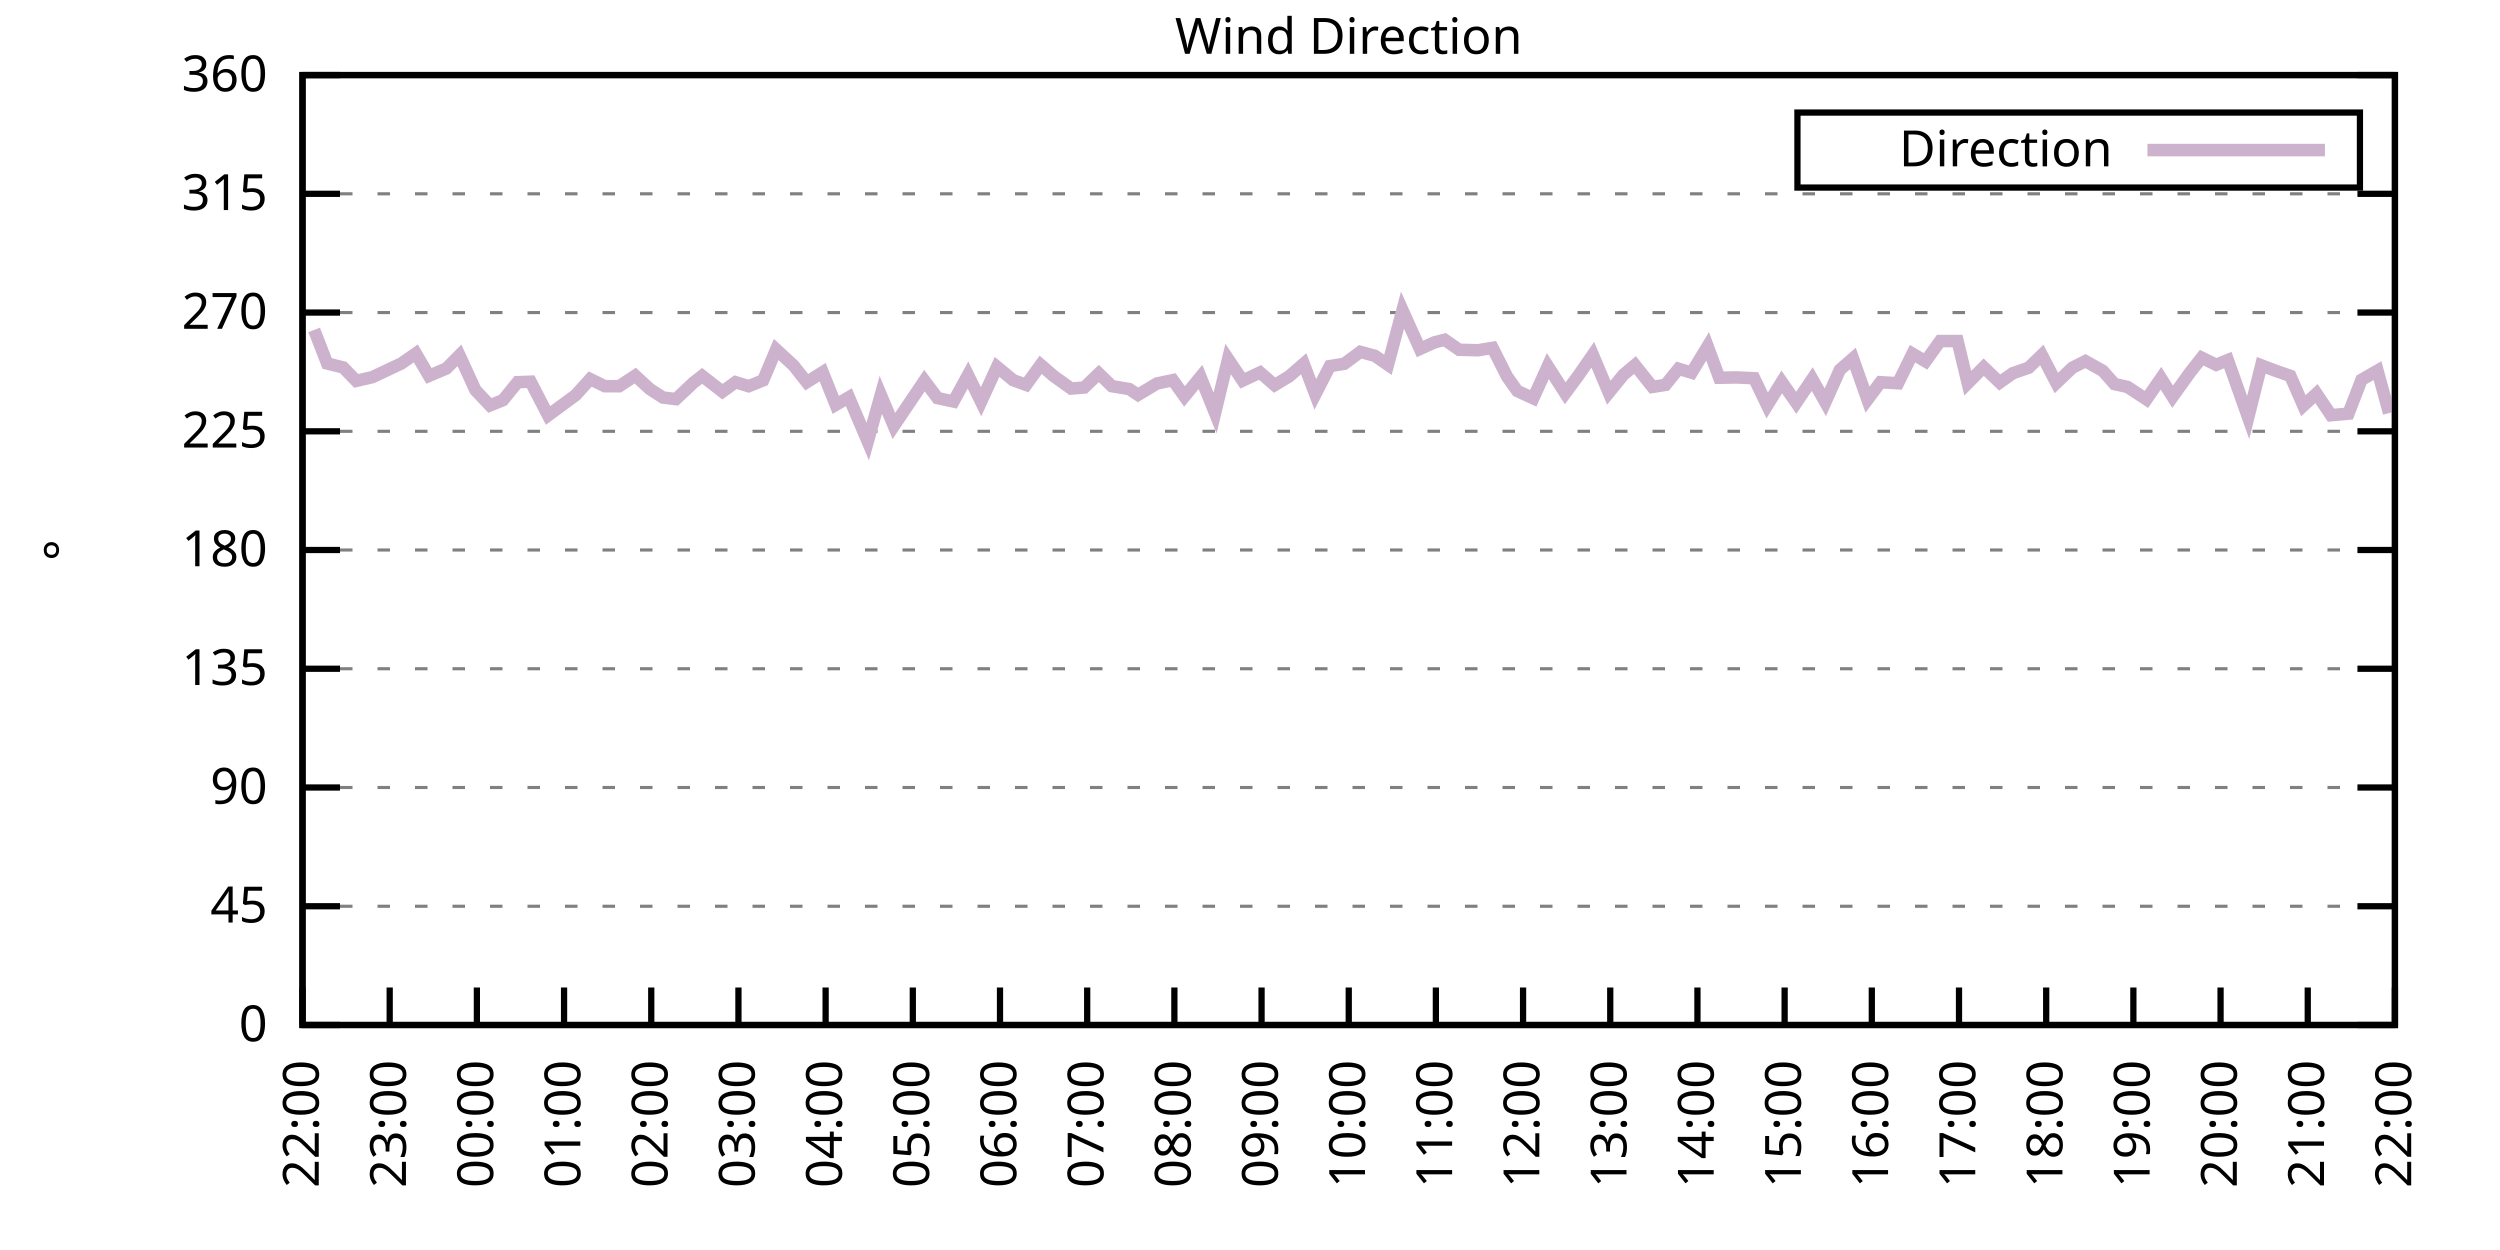
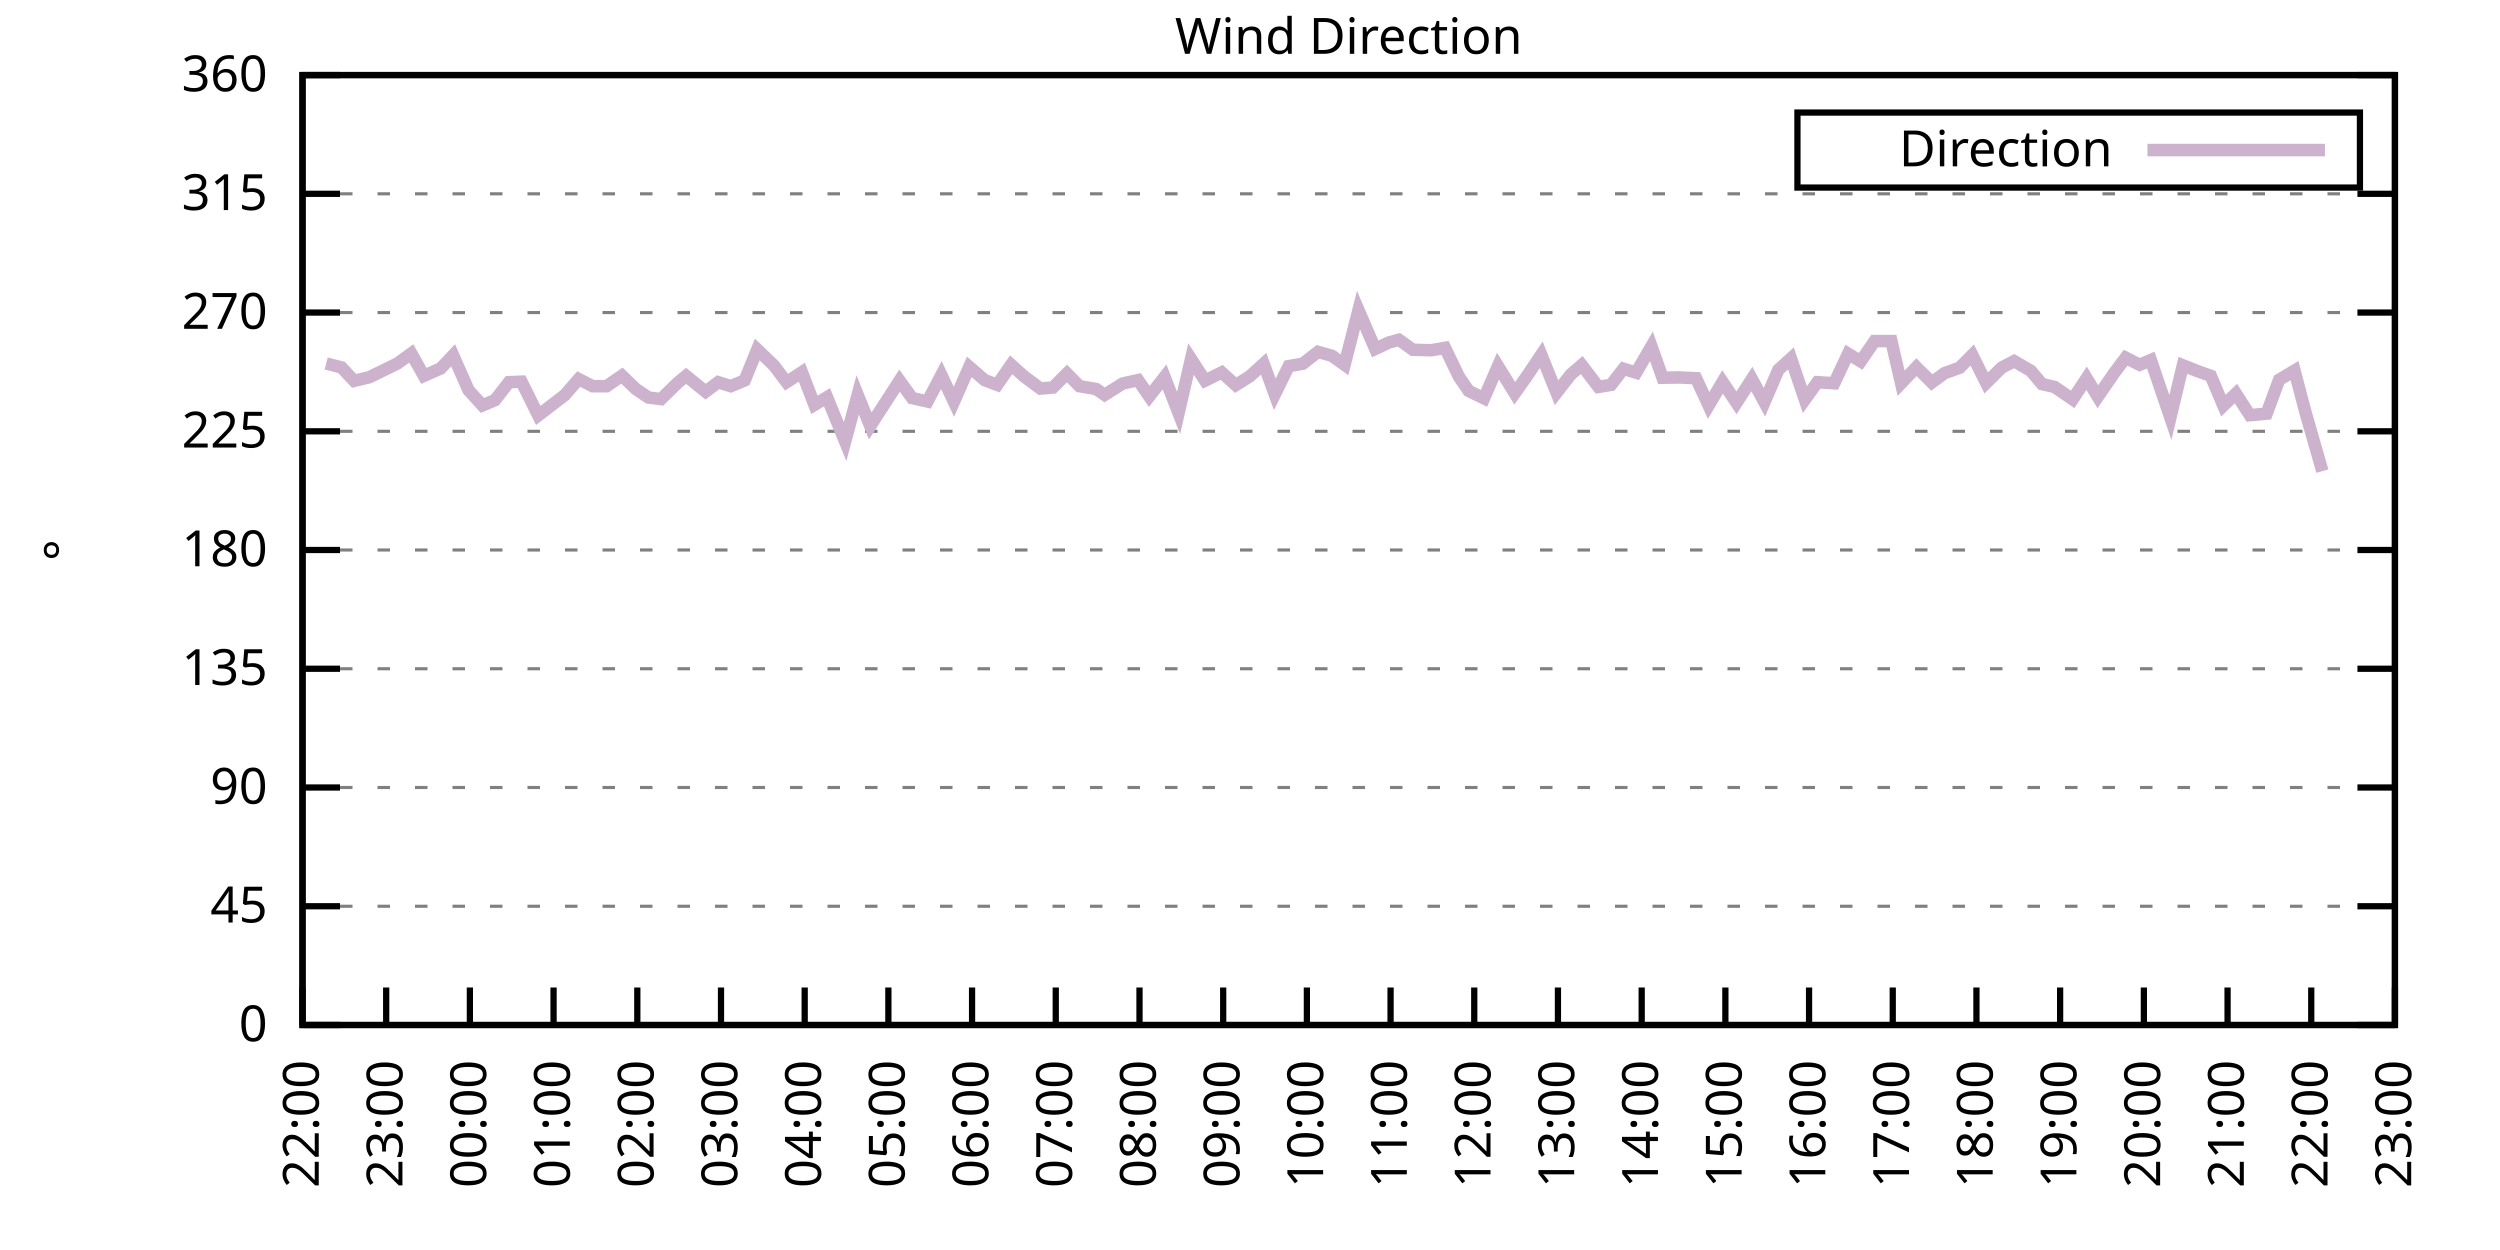
<svg xmlns="http://www.w3.org/2000/svg" xmlns:xlink="http://www.w3.org/1999/xlink" width="400" height="200" viewBox="0 0 400 200">
  <g id="gnuplot_canvas">
    <rect x="0" y="0" width="400" height="200" fill="none" />
    <defs>
      <circle id="gpDot" r="0.5" stroke-width="0.5" stroke="currentColor" />
      <path id="gpPt0" stroke-width="0.333" stroke="currentColor" d="M-1,0 h2 M0,-1 v2" />
      <path id="gpPt1" stroke-width="0.333" stroke="currentColor" d="M-1,-1 L1,1 M1,-1 L-1,1" />
      <path id="gpPt2" stroke-width="0.333" stroke="currentColor" d="M-1,0 L1,0 M0,-1 L0,1 M-1,-1 L1,1 M-1,1 L1,-1" />
      <rect id="gpPt3" stroke-width="0.333" stroke="currentColor" x="-1" y="-1" width="2" height="2" />
      <rect id="gpPt4" stroke-width="0.333" stroke="currentColor" fill="currentColor" x="-1" y="-1" width="2" height="2" />
      <circle id="gpPt5" stroke-width="0.333" stroke="currentColor" cx="0" cy="0" r="1" />
      <use xlink:href="#gpPt5" id="gpPt6" fill="currentColor" stroke="none" />
      <path id="gpPt7" stroke-width="0.333" stroke="currentColor" d="M0,-1.33 L-1.33,0.67 L1.33,0.67 z" />
      <use xlink:href="#gpPt7" id="gpPt8" fill="currentColor" stroke="none" />
      <use xlink:href="#gpPt7" id="gpPt9" stroke="currentColor" transform="rotate(180)" />
      <use xlink:href="#gpPt9" id="gpPt10" fill="currentColor" stroke="none" />
      <use xlink:href="#gpPt3" id="gpPt11" stroke="currentColor" transform="rotate(45)" />
      <use xlink:href="#gpPt11" id="gpPt12" fill="currentColor" stroke="none" />
      <path id="gpPt13" stroke-width="0.333" stroke="currentColor" d="M0,1.330 L1.265,0.411 L0.782,-1.067 L-0.782,-1.076 L-1.265,0.411 z" />
      <use xlink:href="#gpPt13" id="gpPt14" fill="currentColor" stroke="none" />
      <filter id="textbox" filterUnits="objectBoundingBox" x="0" y="0" height="1" width="1">
        <feFlood flood-color="white" flood-opacity="1" result="bgnd" />
        <feComposite in="SourceGraphic" in2="bgnd" operator="atop" />
      </filter>
      <filter id="greybox" filterUnits="objectBoundingBox" x="0" y="0" height="1" width="1">
        <feFlood flood-color="lightgrey" flood-opacity="1" result="grey" />
        <feComposite in="SourceGraphic" in2="grey" operator="atop" />
      </filter>
    </defs>
    <g fill="none" color="white" stroke="currentColor" stroke-width="1.00" stroke-linecap="butt" stroke-linejoin="miter">
</g>
    <g fill="none" color="black" stroke="currentColor" stroke-width="1.00" stroke-linecap="butt" stroke-linejoin="miter">
      <g stroke="none" shape-rendering="crispEdges">
        <polygon fill="rgb(255, 255, 255)" points="48.40,164.00 383.18,164.00 383.18,12.02 48.40,12.02 " />
      </g>
    </g>
    <g fill="none" color="black" stroke="currentColor" stroke-width="1.00" stroke-linecap="butt" stroke-linejoin="miter">
</g>
    <g fill="none" color="black" stroke="black" stroke-width="0.50" stroke-linecap="butt" stroke-linejoin="miter">
</g>
    <g fill="none" color="gray" stroke="currentColor" stroke-width="0.50" stroke-linecap="butt" stroke-linejoin="miter">
      <path stroke="gray" stroke-dasharray="2,4" class="gridline" d="M48.40,164.00 L383.19,164.00  " />
    </g>
    <g fill="none" color="gray" stroke="gray" stroke-width="1.00" stroke-linecap="butt" stroke-linejoin="miter">
</g>
    <g fill="none" color="black" stroke="currentColor" stroke-width="1.00" stroke-linecap="butt" stroke-linejoin="miter">
      <path stroke="black" d="M48.40,164.00 L54.40,164.00 M383.19,164.00 L377.19,164.00  " />
      <g transform="translate(42.80,166.60)" stroke="none" fill="black" font-family="Sans" font-size="8.00" text-anchor="end">
        <text>
          <tspan font-family="Sans"> 0</tspan>
        </text>
      </g>
    </g>
    <g fill="none" color="black" stroke="currentColor" stroke-width="1.00" stroke-linecap="butt" stroke-linejoin="miter">
</g>
    <g fill="none" color="black" stroke="black" stroke-width="0.50" stroke-linecap="butt" stroke-linejoin="miter">
</g>
    <g fill="none" color="gray" stroke="currentColor" stroke-width="0.50" stroke-linecap="butt" stroke-linejoin="miter">
      <path stroke="gray" stroke-dasharray="2,4" class="gridline" d="M48.40,145.00 L383.19,145.00  " />
    </g>
    <g fill="none" color="gray" stroke="gray" stroke-width="1.00" stroke-linecap="butt" stroke-linejoin="miter">
</g>
    <g fill="none" color="black" stroke="currentColor" stroke-width="1.00" stroke-linecap="butt" stroke-linejoin="miter">
      <path stroke="black" d="M48.40,145.00 L54.40,145.00 M383.19,145.00 L377.19,145.00  " />
      <g transform="translate(42.80,147.60)" stroke="none" fill="black" font-family="Sans" font-size="8.00" text-anchor="end">
        <text>
          <tspan font-family="Sans"> 45</tspan>
        </text>
      </g>
    </g>
    <g fill="none" color="black" stroke="currentColor" stroke-width="1.00" stroke-linecap="butt" stroke-linejoin="miter">
</g>
    <g fill="none" color="black" stroke="black" stroke-width="0.50" stroke-linecap="butt" stroke-linejoin="miter">
</g>
    <g fill="none" color="gray" stroke="currentColor" stroke-width="0.50" stroke-linecap="butt" stroke-linejoin="miter">
      <path stroke="gray" stroke-dasharray="2,4" class="gridline" d="M48.40,126.00 L383.19,126.00  " />
    </g>
    <g fill="none" color="gray" stroke="gray" stroke-width="1.00" stroke-linecap="butt" stroke-linejoin="miter">
</g>
    <g fill="none" color="black" stroke="currentColor" stroke-width="1.00" stroke-linecap="butt" stroke-linejoin="miter">
      <path stroke="black" d="M48.40,126.00 L54.40,126.00 M383.19,126.00 L377.19,126.00  " />
      <g transform="translate(42.80,128.60)" stroke="none" fill="black" font-family="Sans" font-size="8.00" text-anchor="end">
        <text>
          <tspan font-family="Sans"> 90</tspan>
        </text>
      </g>
    </g>
    <g fill="none" color="black" stroke="currentColor" stroke-width="1.00" stroke-linecap="butt" stroke-linejoin="miter">
</g>
    <g fill="none" color="black" stroke="black" stroke-width="0.50" stroke-linecap="butt" stroke-linejoin="miter">
</g>
    <g fill="none" color="gray" stroke="currentColor" stroke-width="0.50" stroke-linecap="butt" stroke-linejoin="miter">
      <path stroke="gray" stroke-dasharray="2,4" class="gridline" d="M48.40,107.00 L383.19,107.00  " />
    </g>
    <g fill="none" color="gray" stroke="gray" stroke-width="1.00" stroke-linecap="butt" stroke-linejoin="miter">
</g>
    <g fill="none" color="black" stroke="currentColor" stroke-width="1.00" stroke-linecap="butt" stroke-linejoin="miter">
      <path stroke="black" d="M48.40,107.00 L54.40,107.00 M383.19,107.00 L377.19,107.00  " />
      <g transform="translate(42.80,109.60)" stroke="none" fill="black" font-family="Sans" font-size="8.00" text-anchor="end">
        <text>
          <tspan font-family="Sans"> 135</tspan>
        </text>
      </g>
    </g>
    <g fill="none" color="black" stroke="currentColor" stroke-width="1.00" stroke-linecap="butt" stroke-linejoin="miter">
</g>
    <g fill="none" color="black" stroke="black" stroke-width="0.50" stroke-linecap="butt" stroke-linejoin="miter">
</g>
    <g fill="none" color="gray" stroke="currentColor" stroke-width="0.50" stroke-linecap="butt" stroke-linejoin="miter">
      <path stroke="gray" stroke-dasharray="2,4" class="gridline" d="M48.40,88.00 L383.19,88.00  " />
    </g>
    <g fill="none" color="gray" stroke="gray" stroke-width="1.00" stroke-linecap="butt" stroke-linejoin="miter">
</g>
    <g fill="none" color="black" stroke="currentColor" stroke-width="1.00" stroke-linecap="butt" stroke-linejoin="miter">
      <path stroke="black" d="M48.40,88.00 L54.40,88.00 M383.19,88.00 L377.19,88.00  " />
      <g transform="translate(42.80,90.60)" stroke="none" fill="black" font-family="Sans" font-size="8.00" text-anchor="end">
        <text>
          <tspan font-family="Sans"> 180</tspan>
        </text>
      </g>
    </g>
    <g fill="none" color="black" stroke="currentColor" stroke-width="1.00" stroke-linecap="butt" stroke-linejoin="miter">
</g>
    <g fill="none" color="black" stroke="black" stroke-width="0.50" stroke-linecap="butt" stroke-linejoin="miter">
</g>
    <g fill="none" color="gray" stroke="currentColor" stroke-width="0.50" stroke-linecap="butt" stroke-linejoin="miter">
      <path stroke="gray" stroke-dasharray="2,4" class="gridline" d="M48.40,69.01 L383.19,69.01  " />
    </g>
    <g fill="none" color="gray" stroke="gray" stroke-width="1.00" stroke-linecap="butt" stroke-linejoin="miter">
</g>
    <g fill="none" color="black" stroke="currentColor" stroke-width="1.00" stroke-linecap="butt" stroke-linejoin="miter">
      <path stroke="black" d="M48.40,69.01 L54.40,69.01 M383.19,69.01 L377.19,69.01  " />
      <g transform="translate(42.80,71.61)" stroke="none" fill="black" font-family="Sans" font-size="8.00" text-anchor="end">
        <text>
          <tspan font-family="Sans"> 225</tspan>
        </text>
      </g>
    </g>
    <g fill="none" color="black" stroke="currentColor" stroke-width="1.00" stroke-linecap="butt" stroke-linejoin="miter">
</g>
    <g fill="none" color="black" stroke="black" stroke-width="0.50" stroke-linecap="butt" stroke-linejoin="miter">
</g>
    <g fill="none" color="gray" stroke="currentColor" stroke-width="0.50" stroke-linecap="butt" stroke-linejoin="miter">
      <path stroke="gray" stroke-dasharray="2,4" class="gridline" d="M48.40,50.01 L383.19,50.01  " />
    </g>
    <g fill="none" color="gray" stroke="gray" stroke-width="1.00" stroke-linecap="butt" stroke-linejoin="miter">
</g>
    <g fill="none" color="black" stroke="currentColor" stroke-width="1.00" stroke-linecap="butt" stroke-linejoin="miter">
      <path stroke="black" d="M48.40,50.01 L54.40,50.01 M383.19,50.01 L377.19,50.01  " />
      <g transform="translate(42.80,52.61)" stroke="none" fill="black" font-family="Sans" font-size="8.00" text-anchor="end">
        <text>
          <tspan font-family="Sans"> 270</tspan>
        </text>
      </g>
    </g>
    <g fill="none" color="black" stroke="currentColor" stroke-width="1.00" stroke-linecap="butt" stroke-linejoin="miter">
</g>
    <g fill="none" color="black" stroke="black" stroke-width="0.50" stroke-linecap="butt" stroke-linejoin="miter">
</g>
    <g fill="none" color="gray" stroke="currentColor" stroke-width="0.50" stroke-linecap="butt" stroke-linejoin="miter">
      <path stroke="gray" stroke-dasharray="2,4" class="gridline" d="M48.40,31.01 L383.19,31.01  " />
    </g>
    <g fill="none" color="gray" stroke="gray" stroke-width="1.00" stroke-linecap="butt" stroke-linejoin="miter">
</g>
    <g fill="none" color="black" stroke="currentColor" stroke-width="1.00" stroke-linecap="butt" stroke-linejoin="miter">
      <path stroke="black" d="M48.40,31.01 L54.40,31.01 M383.19,31.01 L377.19,31.01  " />
      <g transform="translate(42.80,33.61)" stroke="none" fill="black" font-family="Sans" font-size="8.00" text-anchor="end">
        <text>
          <tspan font-family="Sans"> 315</tspan>
        </text>
      </g>
    </g>
    <g fill="none" color="black" stroke="currentColor" stroke-width="1.00" stroke-linecap="butt" stroke-linejoin="miter">
</g>
    <g fill="none" color="black" stroke="black" stroke-width="0.50" stroke-linecap="butt" stroke-linejoin="miter">
</g>
    <g fill="none" color="gray" stroke="currentColor" stroke-width="0.50" stroke-linecap="butt" stroke-linejoin="miter">
      <path stroke="gray" stroke-dasharray="2,4" class="gridline" d="M48.40,12.01 L383.19,12.01  " />
    </g>
    <g fill="none" color="gray" stroke="gray" stroke-width="1.00" stroke-linecap="butt" stroke-linejoin="miter">
</g>
    <g fill="none" color="black" stroke="currentColor" stroke-width="1.00" stroke-linecap="butt" stroke-linejoin="miter">
      <path stroke="black" d="M48.40,12.01 L54.40,12.01 M383.19,12.01 L377.19,12.01  " />
      <g transform="translate(42.80,14.61)" stroke="none" fill="black" font-family="Sans" font-size="8.00" text-anchor="end">
        <text>
          <tspan font-family="Sans"> 360</tspan>
        </text>
      </g>
    </g>
    <g fill="none" color="black" stroke="currentColor" stroke-width="1.00" stroke-linecap="butt" stroke-linejoin="miter">
      <path stroke="black" d="M48.40,164.00 L48.40,158.00  " />
      <g transform="translate(51.00,169.60) rotate(270.00)" stroke="none" fill="black" font-family="Sans" font-size="8.00" text-anchor="end">
        <text>
          <tspan font-family="Sans">22:00</tspan>
        </text>
      </g>
    </g>
    <g fill="none" color="black" stroke="currentColor" stroke-width="1.00" stroke-linecap="butt" stroke-linejoin="miter">
-       <path stroke="black" d="M62.35,164.00 L62.35,158.00  " />
-       <g transform="translate(64.95,169.60) rotate(270.00)" stroke="none" fill="black" font-family="Sans" font-size="8.00" text-anchor="end">
+       <path stroke="black" d="M61.79,164.00 L61.79,158.00  " />
+       <g transform="translate(64.39,169.60) rotate(270.00)" stroke="none" fill="black" font-family="Sans" font-size="8.00" text-anchor="end">
        <text>
          <tspan font-family="Sans">23:00</tspan>
        </text>
      </g>
    </g>
    <g fill="none" color="black" stroke="currentColor" stroke-width="1.00" stroke-linecap="butt" stroke-linejoin="miter">
-       <path stroke="black" d="M76.30,164.00 L76.30,158.00  " />
-       <g transform="translate(78.90,169.60) rotate(270.00)" stroke="none" fill="black" font-family="Sans" font-size="8.00" text-anchor="end">
+       <path stroke="black" d="M75.18,164.00 L75.18,158.00  " />
+       <g transform="translate(77.78,169.60) rotate(270.00)" stroke="none" fill="black" font-family="Sans" font-size="8.00" text-anchor="end">
        <text>
          <tspan font-family="Sans">00:00</tspan>
        </text>
      </g>
    </g>
    <g fill="none" color="black" stroke="currentColor" stroke-width="1.00" stroke-linecap="butt" stroke-linejoin="miter">
-       <path stroke="black" d="M90.25,164.00 L90.25,158.00  " />
-       <g transform="translate(92.85,169.60) rotate(270.00)" stroke="none" fill="black" font-family="Sans" font-size="8.00" text-anchor="end">
+       <path stroke="black" d="M88.57,164.00 L88.57,158.00  " />
+       <g transform="translate(91.17,169.60) rotate(270.00)" stroke="none" fill="black" font-family="Sans" font-size="8.00" text-anchor="end">
        <text>
          <tspan font-family="Sans">01:00</tspan>
        </text>
      </g>
    </g>
    <g fill="none" color="black" stroke="currentColor" stroke-width="1.00" stroke-linecap="butt" stroke-linejoin="miter">
-       <path stroke="black" d="M104.20,164.00 L104.20,158.00  " />
-       <g transform="translate(106.80,169.60) rotate(270.00)" stroke="none" fill="black" font-family="Sans" font-size="8.00" text-anchor="end">
+       <path stroke="black" d="M101.97,164.00 L101.97,158.00  " />
+       <g transform="translate(104.57,169.60) rotate(270.00)" stroke="none" fill="black" font-family="Sans" font-size="8.00" text-anchor="end">
        <text>
          <tspan font-family="Sans">02:00</tspan>
        </text>
      </g>
    </g>
    <g fill="none" color="black" stroke="currentColor" stroke-width="1.00" stroke-linecap="butt" stroke-linejoin="miter">
-       <path stroke="black" d="M118.15,164.00 L118.15,158.00  " />
-       <g transform="translate(120.75,169.60) rotate(270.00)" stroke="none" fill="black" font-family="Sans" font-size="8.00" text-anchor="end">
+       <path stroke="black" d="M115.36,164.00 L115.36,158.00  " />
+       <g transform="translate(117.96,169.60) rotate(270.00)" stroke="none" fill="black" font-family="Sans" font-size="8.00" text-anchor="end">
        <text>
          <tspan font-family="Sans">03:00</tspan>
        </text>
      </g>
    </g>
    <g fill="none" color="black" stroke="currentColor" stroke-width="1.00" stroke-linecap="butt" stroke-linejoin="miter">
-       <path stroke="black" d="M132.10,164.00 L132.10,158.00  " />
-       <g transform="translate(134.70,169.60) rotate(270.00)" stroke="none" fill="black" font-family="Sans" font-size="8.00" text-anchor="end">
+       <path stroke="black" d="M128.75,164.00 L128.75,158.00  " />
+       <g transform="translate(131.35,169.60) rotate(270.00)" stroke="none" fill="black" font-family="Sans" font-size="8.00" text-anchor="end">
        <text>
          <tspan font-family="Sans">04:00</tspan>
        </text>
      </g>
    </g>
    <g fill="none" color="black" stroke="currentColor" stroke-width="1.00" stroke-linecap="butt" stroke-linejoin="miter">
-       <path stroke="black" d="M146.05,164.00 L146.05,158.00  " />
-       <g transform="translate(148.65,169.60) rotate(270.00)" stroke="none" fill="black" font-family="Sans" font-size="8.00" text-anchor="end">
+       <path stroke="black" d="M142.14,164.00 L142.14,158.00  " />
+       <g transform="translate(144.74,169.60) rotate(270.00)" stroke="none" fill="black" font-family="Sans" font-size="8.00" text-anchor="end">
        <text>
          <tspan font-family="Sans">05:00</tspan>
        </text>
      </g>
    </g>
    <g fill="none" color="black" stroke="currentColor" stroke-width="1.00" stroke-linecap="butt" stroke-linejoin="miter">
-       <path stroke="black" d="M160.00,164.00 L160.00,158.00  " />
-       <g transform="translate(162.60,169.60) rotate(270.00)" stroke="none" fill="black" font-family="Sans" font-size="8.00" text-anchor="end">
+       <path stroke="black" d="M155.53,164.00 L155.53,158.00  " />
+       <g transform="translate(158.13,169.60) rotate(270.00)" stroke="none" fill="black" font-family="Sans" font-size="8.00" text-anchor="end">
        <text>
          <tspan font-family="Sans">06:00</tspan>
        </text>
      </g>
    </g>
    <g fill="none" color="black" stroke="currentColor" stroke-width="1.00" stroke-linecap="butt" stroke-linejoin="miter">
-       <path stroke="black" d="M173.95,164.00 L173.95,158.00  " />
-       <g transform="translate(176.55,169.60) rotate(270.00)" stroke="none" fill="black" font-family="Sans" font-size="8.00" text-anchor="end">
+       <path stroke="black" d="M168.92,164.00 L168.92,158.00  " />
+       <g transform="translate(171.52,169.60) rotate(270.00)" stroke="none" fill="black" font-family="Sans" font-size="8.00" text-anchor="end">
        <text>
          <tspan font-family="Sans">07:00</tspan>
        </text>
      </g>
    </g>
    <g fill="none" color="black" stroke="currentColor" stroke-width="1.00" stroke-linecap="butt" stroke-linejoin="miter">
-       <path stroke="black" d="M187.90,164.00 L187.90,158.00  " />
-       <g transform="translate(190.50,169.60) rotate(270.00)" stroke="none" fill="black" font-family="Sans" font-size="8.00" text-anchor="end">
+       <path stroke="black" d="M182.32,164.00 L182.32,158.00  " />
+       <g transform="translate(184.92,169.60) rotate(270.00)" stroke="none" fill="black" font-family="Sans" font-size="8.00" text-anchor="end">
        <text>
          <tspan font-family="Sans">08:00</tspan>
        </text>
      </g>
    </g>
    <g fill="none" color="black" stroke="currentColor" stroke-width="1.00" stroke-linecap="butt" stroke-linejoin="miter">
-       <path stroke="black" d="M201.85,164.00 L201.85,158.00  " />
-       <g transform="translate(204.45,169.60) rotate(270.00)" stroke="none" fill="black" font-family="Sans" font-size="8.00" text-anchor="end">
+       <path stroke="black" d="M195.71,164.00 L195.71,158.00  " />
+       <g transform="translate(198.31,169.60) rotate(270.00)" stroke="none" fill="black" font-family="Sans" font-size="8.00" text-anchor="end">
        <text>
          <tspan font-family="Sans">09:00</tspan>
        </text>
      </g>
    </g>
    <g fill="none" color="black" stroke="currentColor" stroke-width="1.00" stroke-linecap="butt" stroke-linejoin="miter">
-       <path stroke="black" d="M215.80,164.00 L215.80,158.00  " />
-       <g transform="translate(218.40,169.60) rotate(270.00)" stroke="none" fill="black" font-family="Sans" font-size="8.00" text-anchor="end">
+       <path stroke="black" d="M209.10,164.00 L209.10,158.00  " />
+       <g transform="translate(211.70,169.60) rotate(270.00)" stroke="none" fill="black" font-family="Sans" font-size="8.00" text-anchor="end">
        <text>
          <tspan font-family="Sans">10:00</tspan>
        </text>
      </g>
    </g>
    <g fill="none" color="black" stroke="currentColor" stroke-width="1.00" stroke-linecap="butt" stroke-linejoin="miter">
-       <path stroke="black" d="M229.74,164.00 L229.74,158.00  " />
-       <g transform="translate(232.34,169.60) rotate(270.00)" stroke="none" fill="black" font-family="Sans" font-size="8.00" text-anchor="end">
+       <path stroke="black" d="M222.49,164.00 L222.49,158.00  " />
+       <g transform="translate(225.09,169.60) rotate(270.00)" stroke="none" fill="black" font-family="Sans" font-size="8.00" text-anchor="end">
        <text>
          <tspan font-family="Sans">11:00</tspan>
        </text>
      </g>
    </g>
    <g fill="none" color="black" stroke="currentColor" stroke-width="1.00" stroke-linecap="butt" stroke-linejoin="miter">
-       <path stroke="black" d="M243.69,164.00 L243.69,158.00  " />
-       <g transform="translate(246.29,169.60) rotate(270.00)" stroke="none" fill="black" font-family="Sans" font-size="8.00" text-anchor="end">
+       <path stroke="black" d="M235.88,164.00 L235.88,158.00  " />
+       <g transform="translate(238.48,169.60) rotate(270.00)" stroke="none" fill="black" font-family="Sans" font-size="8.00" text-anchor="end">
        <text>
          <tspan font-family="Sans">12:00</tspan>
        </text>
      </g>
    </g>
    <g fill="none" color="black" stroke="currentColor" stroke-width="1.00" stroke-linecap="butt" stroke-linejoin="miter">
-       <path stroke="black" d="M257.64,164.00 L257.64,158.00  " />
-       <g transform="translate(260.24,169.60) rotate(270.00)" stroke="none" fill="black" font-family="Sans" font-size="8.00" text-anchor="end">
+       <path stroke="black" d="M249.27,164.00 L249.27,158.00  " />
+       <g transform="translate(251.87,169.60) rotate(270.00)" stroke="none" fill="black" font-family="Sans" font-size="8.00" text-anchor="end">
        <text>
          <tspan font-family="Sans">13:00</tspan>
        </text>
      </g>
    </g>
    <g fill="none" color="black" stroke="currentColor" stroke-width="1.00" stroke-linecap="butt" stroke-linejoin="miter">
-       <path stroke="black" d="M271.59,164.00 L271.59,158.00  " />
-       <g transform="translate(274.19,169.60) rotate(270.00)" stroke="none" fill="black" font-family="Sans" font-size="8.00" text-anchor="end">
+       <path stroke="black" d="M262.67,164.00 L262.67,158.00  " />
+       <g transform="translate(265.27,169.60) rotate(270.00)" stroke="none" fill="black" font-family="Sans" font-size="8.00" text-anchor="end">
        <text>
          <tspan font-family="Sans">14:00</tspan>
        </text>
      </g>
    </g>
    <g fill="none" color="black" stroke="currentColor" stroke-width="1.00" stroke-linecap="butt" stroke-linejoin="miter">
-       <path stroke="black" d="M285.54,164.00 L285.54,158.00  " />
-       <g transform="translate(288.14,169.60) rotate(270.00)" stroke="none" fill="black" font-family="Sans" font-size="8.00" text-anchor="end">
+       <path stroke="black" d="M276.06,164.00 L276.06,158.00  " />
+       <g transform="translate(278.66,169.60) rotate(270.00)" stroke="none" fill="black" font-family="Sans" font-size="8.00" text-anchor="end">
        <text>
          <tspan font-family="Sans">15:00</tspan>
        </text>
      </g>
    </g>
    <g fill="none" color="black" stroke="currentColor" stroke-width="1.00" stroke-linecap="butt" stroke-linejoin="miter">
-       <path stroke="black" d="M299.49,164.00 L299.49,158.00  " />
-       <g transform="translate(302.09,169.60) rotate(270.00)" stroke="none" fill="black" font-family="Sans" font-size="8.00" text-anchor="end">
+       <path stroke="black" d="M289.45,164.00 L289.45,158.00  " />
+       <g transform="translate(292.05,169.60) rotate(270.00)" stroke="none" fill="black" font-family="Sans" font-size="8.00" text-anchor="end">
        <text>
          <tspan font-family="Sans">16:00</tspan>
        </text>
      </g>
    </g>
    <g fill="none" color="black" stroke="currentColor" stroke-width="1.00" stroke-linecap="butt" stroke-linejoin="miter">
-       <path stroke="black" d="M313.44,164.00 L313.44,158.00  " />
-       <g transform="translate(316.04,169.60) rotate(270.00)" stroke="none" fill="black" font-family="Sans" font-size="8.00" text-anchor="end">
+       <path stroke="black" d="M302.84,164.00 L302.84,158.00  " />
+       <g transform="translate(305.44,169.60) rotate(270.00)" stroke="none" fill="black" font-family="Sans" font-size="8.00" text-anchor="end">
        <text>
          <tspan font-family="Sans">17:00</tspan>
        </text>
      </g>
    </g>
    <g fill="none" color="black" stroke="currentColor" stroke-width="1.00" stroke-linecap="butt" stroke-linejoin="miter">
-       <path stroke="black" d="M327.39,164.00 L327.39,158.00  " />
-       <g transform="translate(329.99,169.60) rotate(270.00)" stroke="none" fill="black" font-family="Sans" font-size="8.00" text-anchor="end">
+       <path stroke="black" d="M316.23,164.00 L316.23,158.00  " />
+       <g transform="translate(318.83,169.60) rotate(270.00)" stroke="none" fill="black" font-family="Sans" font-size="8.00" text-anchor="end">
        <text>
          <tspan font-family="Sans">18:00</tspan>
        </text>
      </g>
    </g>
    <g fill="none" color="black" stroke="currentColor" stroke-width="1.00" stroke-linecap="butt" stroke-linejoin="miter">
-       <path stroke="black" d="M341.34,164.00 L341.34,158.00  " />
-       <g transform="translate(343.94,169.60) rotate(270.00)" stroke="none" fill="black" font-family="Sans" font-size="8.00" text-anchor="end">
+       <path stroke="black" d="M329.62,164.00 L329.62,158.00  " />
+       <g transform="translate(332.22,169.60) rotate(270.00)" stroke="none" fill="black" font-family="Sans" font-size="8.00" text-anchor="end">
        <text>
          <tspan font-family="Sans">19:00</tspan>
        </text>
      </g>
    </g>
    <g fill="none" color="black" stroke="currentColor" stroke-width="1.00" stroke-linecap="butt" stroke-linejoin="miter">
-       <path stroke="black" d="M355.29,164.00 L355.29,158.00  " />
-       <g transform="translate(357.89,169.60) rotate(270.00)" stroke="none" fill="black" font-family="Sans" font-size="8.00" text-anchor="end">
+       <path stroke="black" d="M343.02,164.00 L343.02,158.00  " />
+       <g transform="translate(345.62,169.60) rotate(270.00)" stroke="none" fill="black" font-family="Sans" font-size="8.00" text-anchor="end">
        <text>
          <tspan font-family="Sans">20:00</tspan>
        </text>
      </g>
    </g>
    <g fill="none" color="black" stroke="currentColor" stroke-width="1.00" stroke-linecap="butt" stroke-linejoin="miter">
-       <path stroke="black" d="M369.24,164.00 L369.24,158.00  " />
-       <g transform="translate(371.84,169.60) rotate(270.00)" stroke="none" fill="black" font-family="Sans" font-size="8.00" text-anchor="end">
+       <path stroke="black" d="M356.41,164.00 L356.41,158.00  " />
+       <g transform="translate(359.01,169.60) rotate(270.00)" stroke="none" fill="black" font-family="Sans" font-size="8.00" text-anchor="end">
        <text>
          <tspan font-family="Sans">21:00</tspan>
+         </text>
+       </g>
+     </g>
+     <g fill="none" color="black" stroke="currentColor" stroke-width="1.00" stroke-linecap="butt" stroke-linejoin="miter">
+       <path stroke="black" d="M369.80,164.00 L369.80,158.00  " />
+       <g transform="translate(372.40,169.60) rotate(270.00)" stroke="none" fill="black" font-family="Sans" font-size="8.00" text-anchor="end">
+         <text>
+           <tspan font-family="Sans">22:00</tspan>
        </text>
      </g>
    </g>
    <g fill="none" color="black" stroke="currentColor" stroke-width="1.00" stroke-linecap="butt" stroke-linejoin="miter">
      <path stroke="black" d="M383.19,164.00 L383.19,158.00  " />
      <g transform="translate(385.79,169.60) rotate(270.00)" stroke="none" fill="black" font-family="Sans" font-size="8.00" text-anchor="end">
        <text>
-           <tspan font-family="Sans">22:00</tspan>
+           <tspan font-family="Sans">23:00</tspan>
        </text>
      </g>
    </g>
    <g fill="none" color="black" stroke="currentColor" stroke-width="1.00" stroke-linecap="butt" stroke-linejoin="miter">
</g>
    <g fill="none" color="black" stroke="currentColor" stroke-width="1.00" stroke-linecap="butt" stroke-linejoin="miter">
      <path stroke="black" d="M48.40,12.01 L48.40,164.00 L383.19,164.00 L383.19,12.01 L48.40,12.01 Z  " />
    </g>
    <g fill="none" color="black" stroke="currentColor" stroke-width="1.00" stroke-linecap="butt" stroke-linejoin="miter">
</g>
    <g fill="none" color="black" stroke="currentColor" stroke-width="1.00" stroke-linecap="butt" stroke-linejoin="miter">
      <path stroke="black" d="M287.59,30.01 L287.59,18.01 L377.59,18.01 L377.59,30.01 L287.59,30.01 Z  " />
    </g>
    <g id="Wind_direction_plot_1">
      <g fill="none" color="white" stroke="black" stroke-width="2.00" stroke-linecap="butt" stroke-linejoin="miter">
</g>
      <g fill="none" color="black" stroke="currentColor" stroke-width="2.00" stroke-linecap="butt" stroke-linejoin="miter">
        <g transform="translate(337.99,26.61)" stroke="none" fill="black" font-family="Sans" font-size="8.00" text-anchor="end">
          <text>
            <tspan font-family="Sans">Direction</tspan>
          </text>
        </g>
      </g>
      <g fill="none" color="black" stroke="currentColor" stroke-width="2.00" stroke-linecap="butt" stroke-linejoin="miter">
-         <path stroke="rgb(204, 178, 204)" d="M343.59,24.01 L371.99,24.01 M50.26,52.79 L52.35,58.16 L54.91,58.79 L57.00,60.94 L59.56,60.35 L64.21,58.16   L66.53,56.55 L68.63,60.14 L71.42,58.96 L73.51,56.85 L76.07,62.42 L78.39,64.87 L80.48,64.02 L82.81,61.15   L84.90,61.07 L87.69,66.47 L92.11,63.22 L94.43,60.65 L96.76,61.79 L99.08,61.79 L101.64,60.10 L103.97,62.25   L106.06,63.60 L108.15,63.86 L110.94,61.24 L112.34,60.14 L115.59,62.67 L117.68,61.15 L119.78,61.79 L122.10,60.86   L124.19,55.92 L126.98,58.49 L129.08,61.15 L131.63,59.55 L133.72,64.78 L135.82,63.56 L138.84,70.65 L140.93,63.18   L143.02,68.16 L147.91,60.90 L150.00,63.69 L152.56,64.24 L154.88,60.01 L156.97,64.28 L159.53,58.70 L162.09,60.82   L164.18,61.58 L166.51,58.37 L168.60,60.18 L171.39,62.17 L173.48,62.00 L175.81,59.76 L177.90,61.79 L180.69,62.25   L182.08,63.18 L185.11,61.36 L187.66,60.82 L189.52,63.43 L192.08,60.31 L194.41,66.09 L196.50,57.44 L198.82,60.90   L201.61,59.59 L203.94,61.62 L206.26,60.22 L208.59,58.20 L210.45,63.10 L212.77,58.58 L215.10,58.20 L217.65,56.30   L219.98,56.93 L222.07,58.37 L224.40,49.63 L227.19,55.83 L229.51,54.78 L231.14,54.36 L233.46,55.96 L236.49,56.04   L238.81,55.66 L241.14,60.27 L242.76,62.55 L245.32,63.73 L247.65,58.58 L250.44,62.93 L252.53,60.10 L254.85,56.76   L257.41,62.84 L259.74,59.97 L261.60,58.41 L264.39,61.91 L266.48,61.58 L268.57,59.00 L270.66,59.63 L273.22,55.41   L275.08,60.44 L277.87,60.39 L280.66,60.52 L282.75,64.87 L285.08,61.11 L287.40,64.45 L289.96,60.65 L292.05,64.36   L294.38,59.17 L296.47,57.35 L298.80,63.94 L300.89,61.15 L303.68,61.32 L306.00,56.59 L308.09,57.82 L310.42,54.57   L313.21,54.57 L314.84,61.32 L317.39,58.75 L319.95,61.20 L322.04,59.72 L324.60,58.83 L326.69,56.80 L329.02,61.28   L331.58,58.83 L333.67,57.78 L336.46,59.34 L338.32,61.45 L340.41,61.91 L343.43,63.90 L345.76,60.52 L347.62,63.48   L350.41,59.59 L352.27,57.23 L354.59,58.37 L356.45,57.61 L359.71,66.81 L361.80,58.45 L364.13,59.34 L366.45,60.14   L368.54,64.91 L370.64,62.97 L372.96,66.43 L375.75,66.18 L377.84,60.77 L380.40,59.30 L382.26,66.09  " />
+         <path stroke="rgb(204, 178, 204)" d="M343.59,24.01 L371.99,24.01 M52.19,58.16 L54.65,58.79 L56.66,60.94 L59.11,60.35 L63.58,58.16 L65.81,56.55   L67.82,60.14 L70.50,58.96 L72.50,56.85 L74.96,62.42 L77.19,64.87 L79.20,64.02 L81.43,61.15 L83.44,61.07   L86.12,66.47 L90.36,63.22 L92.59,60.65 L94.82,61.79 L97.06,61.79 L99.51,60.10 L101.74,62.25 L103.75,63.60   L105.76,63.86 L108.44,61.24 L109.78,60.14 L112.90,62.67 L114.91,61.15 L116.92,61.79 L119.15,60.86 L121.16,55.92   L123.84,58.49 L125.85,61.15 L128.30,59.55 L130.31,64.78 L132.32,63.56 L135.22,70.65 L137.23,63.18 L139.24,68.16   L143.93,60.90 L145.94,63.69 L148.39,64.24 L150.62,60.01 L152.63,64.28 L155.09,58.70 L157.54,60.82 L159.55,61.58   L161.78,58.37 L163.79,60.18 L166.47,62.17 L168.48,62.00 L170.71,59.76 L172.72,61.79 L175.40,62.25 L176.74,63.18   L179.64,61.36 L182.09,60.82 L183.88,63.43 L186.33,60.31 L188.57,66.09 L190.57,57.44 L192.81,60.90 L195.48,59.59   L197.72,61.62 L199.95,60.22 L202.18,58.20 L203.97,63.10 L206.20,58.58 L208.43,58.20 L210.88,56.30 L213.12,56.93   L215.13,58.37 L217.36,49.63 L220.04,55.83 L222.27,54.78 L223.83,54.36 L226.06,55.96 L228.96,56.04 L231.20,55.66   L233.43,60.27 L234.99,62.55 L237.44,63.73 L239.68,58.58 L242.36,62.93 L244.36,60.10 L246.60,56.76 L249.05,62.84   L251.28,59.97 L253.07,58.41 L255.75,61.91 L257.76,61.58 L259.76,59.00 L261.77,59.63 L264.23,55.41 L266.01,60.44   L268.69,60.39 L271.37,60.52 L273.38,64.87 L275.61,61.11 L277.84,64.45 L280.30,60.65 L282.31,64.36 L284.54,59.17   L286.55,57.35 L288.78,63.94 L290.79,61.15 L293.47,61.32 L295.70,56.59 L297.71,57.82 L299.94,54.57 L302.62,54.57   L304.18,61.32 L306.63,58.75 L309.09,61.20 L311.10,59.72 L313.55,58.83 L315.56,56.80 L317.79,61.28 L320.25,58.83   L322.26,57.78 L324.94,59.34 L326.72,61.45 L328.73,61.91 L331.63,63.90 L333.86,60.52 L335.65,63.48 L338.33,59.59   L340.11,57.23 L342.35,58.37 L344.13,57.61 L347.26,66.81 L349.26,58.45 L351.50,59.34 L353.73,60.14 L355.74,64.91   L357.75,62.97 L359.98,66.43 L362.66,66.18 L364.66,60.77 L367.12,59.30 L368.91,66.09 L371.58,75.38  " />
      </g>
    </g>
    <g fill="none" color="black" stroke="currentColor" stroke-width="2.00" stroke-linecap="butt" stroke-linejoin="miter">
</g>
    <g fill="none" color="black" stroke="black" stroke-width="1.00" stroke-linecap="butt" stroke-linejoin="miter">
</g>
    <g fill="none" color="black" stroke="currentColor" stroke-width="1.00" stroke-linecap="butt" stroke-linejoin="miter">
      <path stroke="black" d="M48.40,12.01 L48.40,164.00 L383.19,164.00 L383.19,12.01 L48.40,12.01 Z  " />
      <g transform="translate(12.80,88.01) rotate(270.00)" stroke="none" fill="black" font-family="Sans" font-size="8.00" text-anchor="middle">
        <text>
          <tspan font-family="Sans">°</tspan>
        </text>
      </g>
    </g>
    <g fill="none" color="black" stroke="currentColor" stroke-width="1.00" stroke-linecap="butt" stroke-linejoin="miter">
</g>
    <g fill="none" color="black" stroke="currentColor" stroke-width="1.00" stroke-linecap="butt" stroke-linejoin="miter">
      <g transform="translate(215.79,8.61)" stroke="none" fill="black" font-family="Sans" font-size="8.00" text-anchor="middle">
        <text>
          <tspan font-family="Sans">Wind Direction</tspan>
        </text>
      </g>
    </g>
    <g fill="none" color="black" stroke="currentColor" stroke-width="1.00" stroke-linecap="butt" stroke-linejoin="miter">
</g>
  </g>
</svg>
